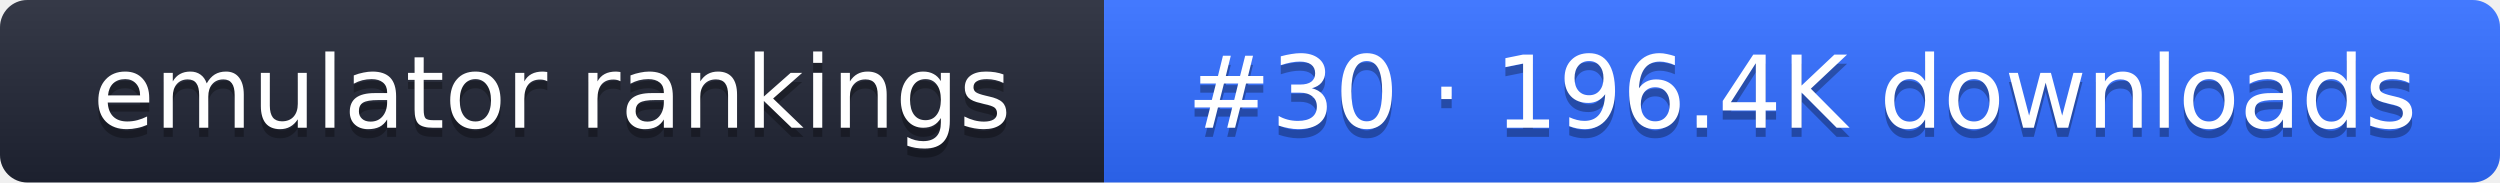
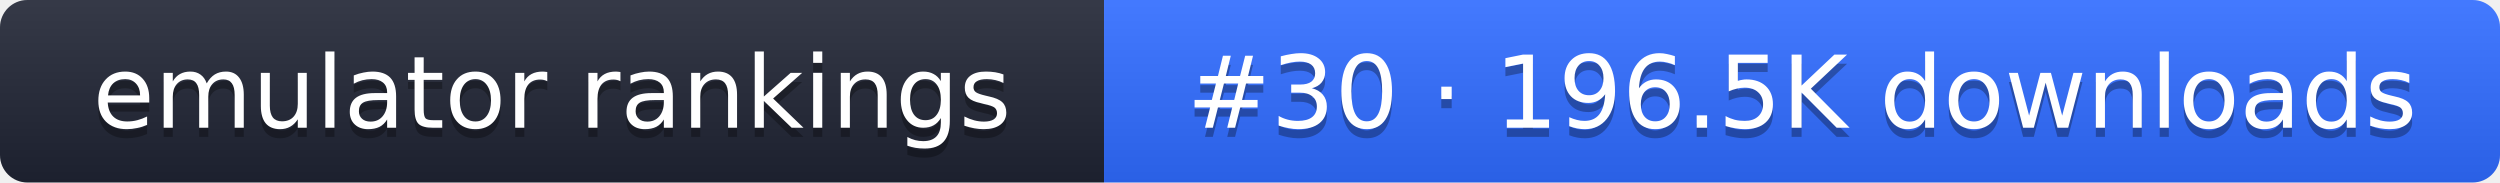
- <svg xmlns="http://www.w3.org/2000/svg" width="274" height="20" role="img" aria-label="emulator rankings: #30 · 196.4K downloads">
+ <svg xmlns="http://www.w3.org/2000/svg" width="274" height="20" role="img" aria-label="emulator rankings: #30 · 196.5K downloads">
  <linearGradient id="g" x2="0" y2="100%">
    <stop offset="0" stop-color="#fff" stop-opacity=".1" />
    <stop offset="1" stop-opacity=".1" />
  </linearGradient>
  <clipPath id="r">
    <rect width="274" height="20" rx="3" fill="#fff" />
  </clipPath>
  <g clip-path="url(#r)">
    <rect width="121" height="20" fill="#1f2433" />
    <rect x="121" width="153" height="20" fill="#2f6bff" />
    <rect width="274" height="20" fill="url(#g)" />
  </g>
  <g fill="#fff" text-anchor="middle" font-family="Verdana,DejaVu Sans,sans-serif" font-size="11">
    <text x="60.5" y="15" fill="#010101" fill-opacity=".3">emulator rankings</text>
    <text x="60.5" y="14">emulator rankings</text>
-     <text x="197.5" y="15" fill="#010101" fill-opacity=".3">#30 · 196.4K downloads</text>
-     <text x="197.5" y="14">#30 · 196.4K downloads</text>
+     <text x="197.5" y="15" fill="#010101" fill-opacity=".3">#30 · 196.5K downloads</text>
+     <text x="197.5" y="14">#30 · 196.5K downloads</text>
  </g>
</svg>
